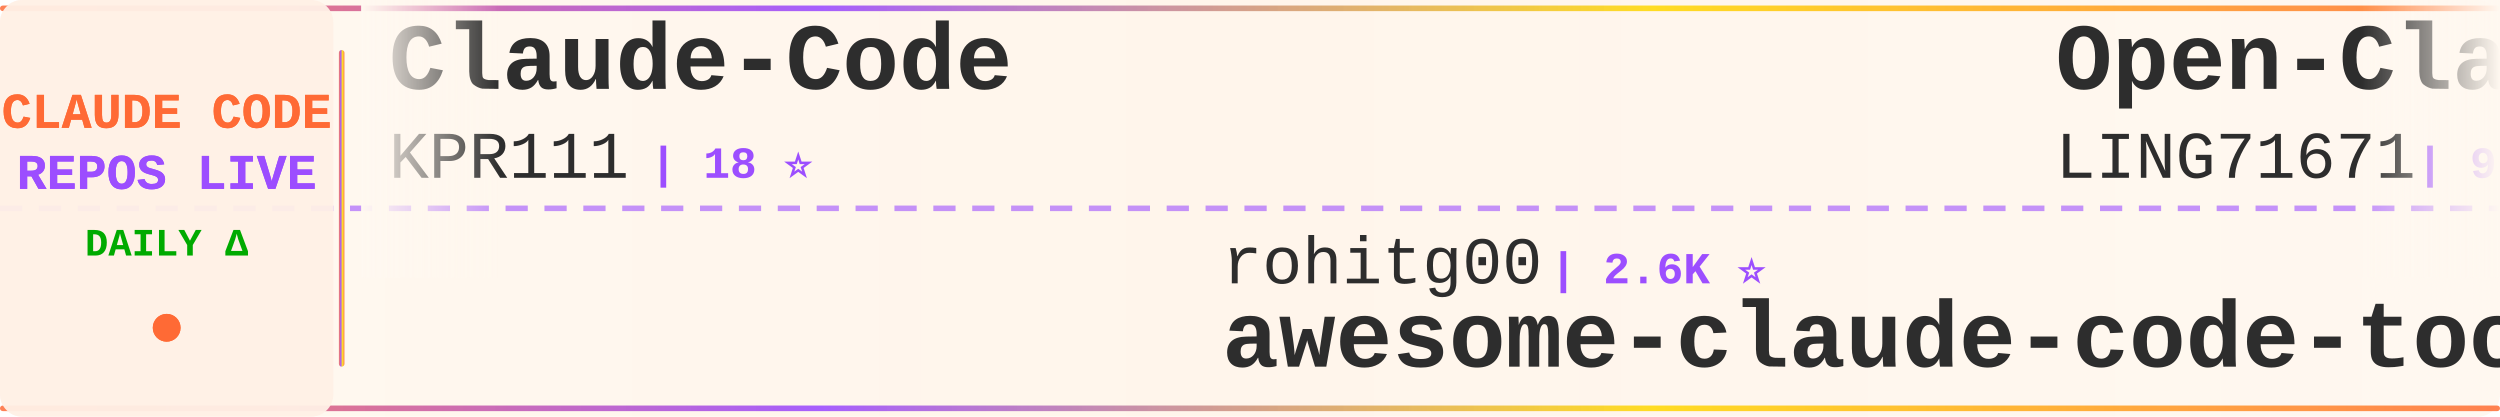
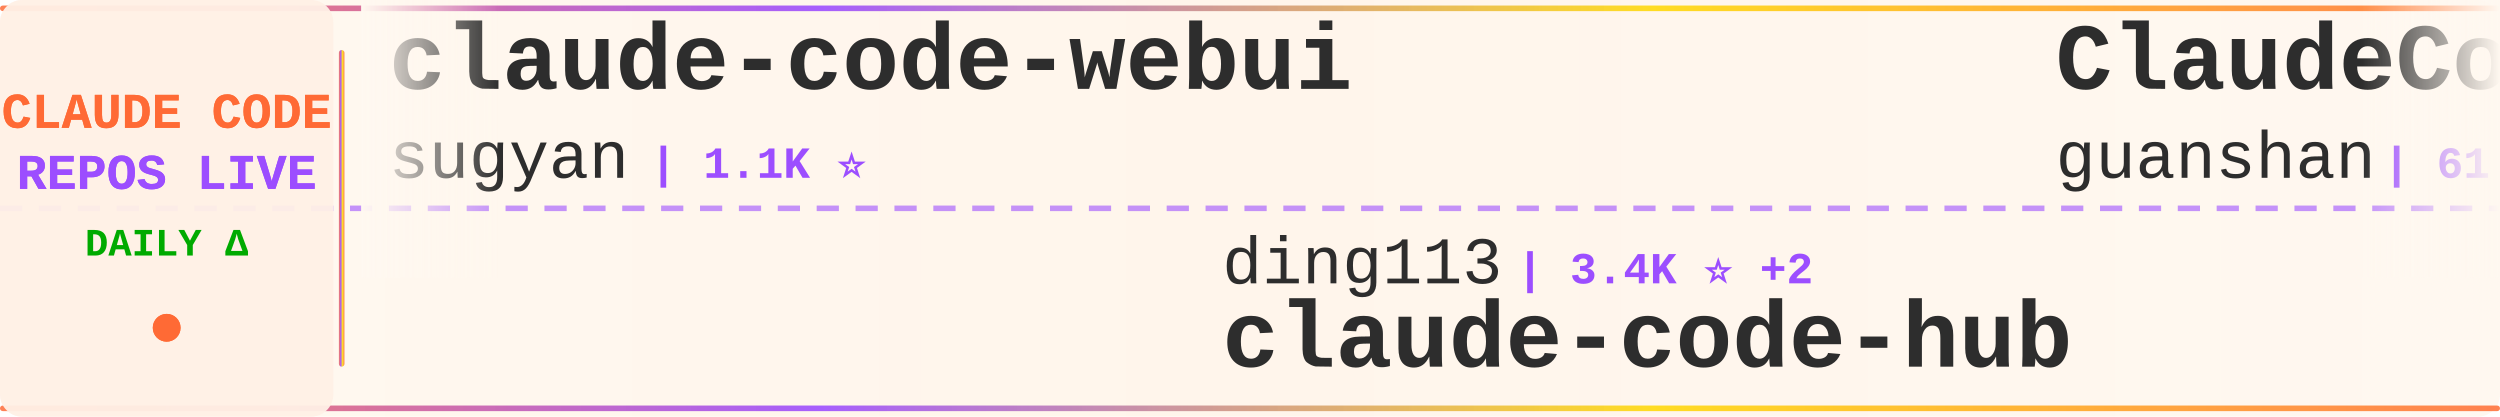
<svg xmlns="http://www.w3.org/2000/svg" width="900" height="150">
  <defs>
    <linearGradient id="tickerBg" x1="0%" y1="0%" x2="100%" y2="0%">
      <stop offset="0%" style="stop-color:#fff8f0;stop-opacity:0.98" />
      <stop offset="50%" style="stop-color:#fff5eb;stop-opacity:1" />
      <stop offset="100%" style="stop-color:#fff8f0;stop-opacity:0.98" />
    </linearGradient>
    <linearGradient id="borderGrad" x1="0%" y1="0%" x2="100%" y2="0%">
      <stop offset="0%" style="stop-color:#FF6B35;stop-opacity:0.85">
        <animate attributeName="stop-opacity" values="0.85;1;0.85" dur="2s" repeatCount="indefinite" />
      </stop>
      <stop offset="33%" style="stop-color:#9C4EFF;stop-opacity:0.9">
        <animate attributeName="stop-opacity" values="0.9;1;0.9" dur="2.2s" repeatCount="indefinite" />
      </stop>
      <stop offset="66%" style="stop-color:#FFD700;stop-opacity:0.85">
        <animate attributeName="stop-opacity" values="0.85;1;0.85" dur="1.8s" repeatCount="indefinite" />
      </stop>
      <stop offset="100%" style="stop-color:#FF6B35;stop-opacity:0.85">
        <animate attributeName="stop-opacity" values="0.85;1;0.85" dur="2s" repeatCount="indefinite" />
      </stop>
    </linearGradient>
    <filter id="textGlow">
      <feGaussianBlur stdDeviation="0.15" result="coloredBlur" />
      <feMerge>
        <feMergeNode in="coloredBlur" />
        <feMergeNode in="SourceGraphic" />
      </feMerge>
    </filter>
    <filter id="metricGlow">
      <feGaussianBlur stdDeviation="0.2" result="coloredBlur" />
      <feMerge>
        <feMergeNode in="coloredBlur" />
        <feMergeNode in="SourceGraphic" />
      </feMerge>
    </filter>
    <linearGradient id="leftFade" x1="0%" y1="0%" x2="100%" y2="0%">
      <stop offset="0%" style="stop-color:#fff8f0;stop-opacity:1" />
      <stop offset="100%" style="stop-color:#fff8f0;stop-opacity:0" />
    </linearGradient>
    <linearGradient id="rightFade" x1="0%" y1="0%" x2="100%" y2="0%">
      <stop offset="0%" style="stop-color:#fff8f0;stop-opacity:0" />
      <stop offset="100%" style="stop-color:#fff8f0;stop-opacity:1" />
    </linearGradient>
  </defs>
  <rect width="900" height="150" fill="url(#tickerBg)" rx="8" />
  <rect x="0" y="2" width="900" height="2" fill="url(#borderGrad)" rx="1" />
  <rect x="0" y="146" width="900" height="2" fill="url(#borderGrad)" rx="1" />
  <line x1="0" y1="75" x2="900" y2="75" stroke="#9C4EFF" stroke-width="2" stroke-dasharray="8 6" opacity="0.6" />
  <rect x="0" y="0" width="120" height="150" fill="#fff0e6" opacity="0.95" rx="8" />
  <text x="60" y="46" font-family="'Courier New', monospace" font-size="18" font-weight="bold" fill="#FF6B35" text-anchor="middle" filter="url(#textGlow)">
    CLAUDE CODE
  </text>
  <text x="60" y="68" font-family="'Courier New', monospace" font-size="18" font-weight="bold" fill="#9C4EFF" text-anchor="middle" filter="url(#textGlow)">
    REPOS LIVE
  </text>
  <text x="60" y="92" font-family="'Courier New', monospace" font-size="14" font-weight="bold" fill="#00aa00" text-anchor="middle">
    DAILY Δ
  </text>
  <circle cx="60" cy="118" r="5" fill="#FF6B35" filter="url(#metricGlow)">
    <animate attributeName="r" values="4;6;4" dur="1.5s" repeatCount="indefinite" />
    <animate attributeName="opacity" values="0.6;1;0.6" dur="1.5s" repeatCount="indefinite" />
  </circle>
  <rect x="122" y="18" width="2" height="114" fill="url(#borderGrad)" rx="1" />
  <clipPath id="tickerClip">
    <rect x="130" y="0" width="770" height="150" />
  </clipPath>
  <g clip-path="url(#tickerClip)">
    <g id="tickerItems">
      <animateTransform attributeName="transform" attributeType="XML" type="translate" from="0 0" to="-3000 0" dur="54s" repeatCount="indefinite" />
      <g transform="translate(0, 0)">
-         <text x="140" y="32" font-family="'Courier New', monospace" font-size="34" font-weight="bold" fill="#2d2d2d">Claude-Code</text>
-         <text x="140" y="64" font-family="'Courier New', monospace" font-size="24" font-weight="normal" fill="#2d2d2d" opacity="1.0">KPR111</text>
-         <text x="234" y="64" font-family="'Courier New', monospace" font-size="16" font-weight="bold" fill="#9C4EFF"> | 18 ⭐</text>
-       </g>
-       <g transform="translate(300, 0)">
-         <text x="140" y="102" font-family="'Courier New', monospace" font-size="24" font-weight="normal" fill="#2d2d2d" opacity="1.0">rohitg00</text>
-         <text x="258" y="102" font-family="'Courier New', monospace" font-size="16" font-weight="bold" fill="#9C4EFF"> | 2.6K ⭐</text>
-         <text x="140" y="132" font-family="'Courier New', monospace" font-size="34" font-weight="bold" fill="#2d2d2d">awesome-claude-code-tool...</text>
-       </g>
-       <g transform="translate(600, 0)">
-         <text x="140" y="32" font-family="'Courier New', monospace" font-size="34" font-weight="bold" fill="#2d2d2d">Open-ClaudeCode</text>
-         <text x="140" y="64" font-family="'Courier New', monospace" font-size="24" font-weight="normal" fill="#2d2d2d" opacity="1.0">LING71671</text>
-         <text x="270" y="64" font-family="'Courier New', monospace" font-size="16" font-weight="bold" fill="#9C4EFF"> | 950 ⭐</text>
-       </g>
-       <g transform="translate(900, 0)">
-         <text x="140" y="102" font-family="'Courier New', monospace" font-size="24" font-weight="normal" fill="#2d2d2d" opacity="1.0">lintsinghua</text>
-         <text x="294" y="102" font-family="'Courier New', monospace" font-size="16" font-weight="bold" fill="#9C4EFF"> | 4.2K ⭐</text>
-         <text x="140" y="132" font-family="'Courier New', monospace" font-size="34" font-weight="bold" fill="#2d2d2d">claude-code-book</text>
-       </g>
-       <g transform="translate(1200, 0)">
        <text x="140" y="32" font-family="'Courier New', monospace" font-size="34" font-weight="bold" fill="#2d2d2d">claude-code-webui</text>
        <text x="140" y="64" font-family="'Courier New', monospace" font-size="24" font-weight="normal" fill="#2d2d2d" opacity="1.0">sugyan</text>
        <text x="234" y="64" font-family="'Courier New', monospace" font-size="16" font-weight="bold" fill="#9C4EFF"> | 1.1K ⭐</text>
      </g>
+       <g transform="translate(300, 0)">
+         <text x="140" y="102" font-family="'Courier New', monospace" font-size="24" font-weight="normal" fill="#2d2d2d" opacity="1.0">ding113</text>
+         <text x="246" y="102" font-family="'Courier New', monospace" font-size="16" font-weight="bold" fill="#9C4EFF"> | 3.4K ⭐ +2</text>
+         <text x="140" y="132" font-family="'Courier New', monospace" font-size="34" font-weight="bold" fill="#2d2d2d">claude-code-hub</text>
+       </g>
+       <g transform="translate(600, 0)">
+         <text x="140" y="32" font-family="'Courier New', monospace" font-size="34" font-weight="bold" fill="#2d2d2d">ClaudeCode</text>
+         <text x="140" y="64" font-family="'Courier New', monospace" font-size="24" font-weight="normal" fill="#2d2d2d" opacity="1.0">guanshan</text>
+         <text x="258" y="64" font-family="'Courier New', monospace" font-size="16" font-weight="bold" fill="#9C4EFF"> | 61 ⭐</text>
+       </g>
+       <g transform="translate(900, 0)">
+         <text x="140" y="102" font-family="'Courier New', monospace" font-size="24" font-weight="normal" fill="#2d2d2d" opacity="1.0">xu-xiang</text>
+         <text x="258" y="102" font-family="'Courier New', monospace" font-size="16" font-weight="bold" fill="#9C4EFF"> | 1.9K ⭐</text>
+         <text x="140" y="132" font-family="'Courier New', monospace" font-size="34" font-weight="bold" fill="#2d2d2d">everything-claude-code-z...</text>
+       </g>
+       <g transform="translate(1200, 0)">
+         <text x="140" y="32" font-family="'Courier New', monospace" font-size="34" font-weight="bold" fill="#2d2d2d">awesome-claude-code-tool...</text>
+         <text x="140" y="64" font-family="'Courier New', monospace" font-size="24" font-weight="normal" fill="#2d2d2d" opacity="1.0">rohitg00</text>
+         <text x="258" y="64" font-family="'Courier New', monospace" font-size="16" font-weight="bold" fill="#9C4EFF"> | 2.6K ⭐</text>
+       </g>
      <g transform="translate(1500, 0)">
-         <text x="140" y="102" font-family="'Courier New', monospace" font-size="24" font-weight="normal" fill="#2d2d2d" opacity="1.0">andrew-kramer-inno</text>
-         <text x="378" y="102" font-family="'Courier New', monospace" font-size="16" font-weight="bold" fill="#9C4EFF"> | 596 ⭐</text>
-         <text x="140" y="132" font-family="'Courier New', monospace" font-size="34" font-weight="bold" fill="#2d2d2d">claude-code-source-build</text>
+         <text x="140" y="102" font-family="'Courier New', monospace" font-size="24" font-weight="normal" fill="#2d2d2d" opacity="1.0">OrcaWhisper</text>
+         <text x="294" y="102" font-family="'Courier New', monospace" font-size="16" font-weight="bold" fill="#9C4EFF"> | 94 ⭐</text>
+         <text x="140" y="132" font-family="'Courier New', monospace" font-size="34" font-weight="bold" fill="#2d2d2d">Claude-Code</text>
      </g>
      <g transform="translate(1800, 0)">
-         <text x="140" y="32" font-family="'Courier New', monospace" font-size="34" font-weight="bold" fill="#2d2d2d">claude-code-source-code-...</text>
-         <text x="140" y="64" font-family="'Courier New', monospace" font-size="24" font-weight="normal" fill="#2d2d2d" opacity="1.0">ghuntley</text>
-         <text x="258" y="64" font-family="'Courier New', monospace" font-size="16" font-weight="bold" fill="#9C4EFF"> | 992 ⭐</text>
+         <text x="140" y="32" font-family="'Courier New', monospace" font-size="34" font-weight="bold" fill="#2d2d2d">claude_codex_bridge</text>
+         <text x="140" y="64" font-family="'Courier New', monospace" font-size="24" font-weight="normal" fill="#2d2d2d" opacity="1.0">SeemSeam</text>
+         <text x="258" y="64" font-family="'Courier New', monospace" font-size="16" font-weight="bold" fill="#9C4EFF"> | 3.5K ⭐ +1</text>
      </g>
      <g transform="translate(2100, 0)">
-         <text x="140" y="102" font-family="'Courier New', monospace" font-size="24" font-weight="normal" fill="#2d2d2d" opacity="1.0">huangjia2019</text>
-         <text x="306" y="102" font-family="'Courier New', monospace" font-size="16" font-weight="bold" fill="#9C4EFF"> | 1.1K ⭐</text>
-         <text x="140" y="132" font-family="'Courier New', monospace" font-size="34" font-weight="bold" fill="#2d2d2d">claude-code-engineering</text>
+         <text x="140" y="102" font-family="'Courier New', monospace" font-size="24" font-weight="normal" fill="#2d2d2d" opacity="1.0">asgeirtj</text>
+         <text x="258" y="102" font-family="'Courier New', monospace" font-size="16" font-weight="bold" fill="#9C4EFF"> | 64.7K ⭐ +61</text>
+         <text x="140" y="132" font-family="'Courier New', monospace" font-size="34" font-weight="bold" fill="#2d2d2d">system_prompts_leaks</text>
      </g>
      <g transform="translate(2400, 0)">
-         <text x="140" y="32" font-family="'Courier New', monospace" font-size="34" font-weight="bold" fill="#2d2d2d">claude-code-action</text>
-         <text x="140" y="64" font-family="'Courier New', monospace" font-size="24" font-weight="normal" fill="#2d2d2d" opacity="1.0">anthropics</text>
-         <text x="282" y="64" font-family="'Courier New', monospace" font-size="16" font-weight="bold" fill="#9C4EFF"> | 8.8K ⭐</text>
+         <text x="140" y="32" font-family="'Courier New', monospace" font-size="34" font-weight="bold" fill="#2d2d2d">claude-code-engineering</text>
+         <text x="140" y="64" font-family="'Courier New', monospace" font-size="24" font-weight="normal" fill="#2d2d2d" opacity="1.0">huangjia2019</text>
+         <text x="306" y="64" font-family="'Courier New', monospace" font-size="16" font-weight="bold" fill="#9C4EFF"> | 1.1K ⭐</text>
      </g>
      <g transform="translate(2700, 0)">
-         <text x="140" y="102" font-family="'Courier New', monospace" font-size="24" font-weight="normal" fill="#2d2d2d" opacity="1.0">centminmod</text>
-         <text x="282" y="102" font-family="'Courier New', monospace" font-size="16" font-weight="bold" fill="#9C4EFF"> | 2.6K ⭐</text>
-         <text x="140" y="132" font-family="'Courier New', monospace" font-size="34" font-weight="bold" fill="#2d2d2d">my-claude-code-setup</text>
+         <text x="140" y="102" font-family="'Courier New', monospace" font-size="24" font-weight="normal" fill="#2d2d2d" opacity="1.0">edmund-io</text>
+         <text x="270" y="102" font-family="'Courier New', monospace" font-size="16" font-weight="bold" fill="#9C4EFF"> | 1.5K ⭐</text>
+         <text x="140" y="132" font-family="'Courier New', monospace" font-size="34" font-weight="bold" fill="#2d2d2d">edmunds-claude-code</text>
      </g>
      <g transform="translate(3000, 0)">
-         <text x="140" y="32" font-family="'Courier New', monospace" font-size="34" font-weight="bold" fill="#2d2d2d">Claude-Code</text>
-         <text x="140" y="64" font-family="'Courier New', monospace" font-size="24" font-weight="normal" fill="#2d2d2d" opacity="1.0">KPR111</text>
-         <text x="234" y="64" font-family="'Courier New', monospace" font-size="16" font-weight="bold" fill="#9C4EFF"> | 18 ⭐</text>
+         <text x="140" y="32" font-family="'Courier New', monospace" font-size="34" font-weight="bold" fill="#2d2d2d">claude-code-webui</text>
+         <text x="140" y="64" font-family="'Courier New', monospace" font-size="24" font-weight="normal" fill="#2d2d2d" opacity="1.0">sugyan</text>
+         <text x="234" y="64" font-family="'Courier New', monospace" font-size="16" font-weight="bold" fill="#9C4EFF"> | 1.1K ⭐</text>
      </g>
      <g transform="translate(3300, 0)">
-         <text x="140" y="102" font-family="'Courier New', monospace" font-size="24" font-weight="normal" fill="#2d2d2d" opacity="1.0">rohitg00</text>
-         <text x="258" y="102" font-family="'Courier New', monospace" font-size="16" font-weight="bold" fill="#9C4EFF"> | 2.6K ⭐</text>
-         <text x="140" y="132" font-family="'Courier New', monospace" font-size="34" font-weight="bold" fill="#2d2d2d">awesome-claude-code-tool...</text>
+         <text x="140" y="102" font-family="'Courier New', monospace" font-size="24" font-weight="normal" fill="#2d2d2d" opacity="1.0">ding113</text>
+         <text x="246" y="102" font-family="'Courier New', monospace" font-size="16" font-weight="bold" fill="#9C4EFF"> | 3.4K ⭐ +2</text>
+         <text x="140" y="132" font-family="'Courier New', monospace" font-size="34" font-weight="bold" fill="#2d2d2d">claude-code-hub</text>
      </g>
      <g transform="translate(3600, 0)">
-         <text x="140" y="32" font-family="'Courier New', monospace" font-size="34" font-weight="bold" fill="#2d2d2d">Open-ClaudeCode</text>
-         <text x="140" y="64" font-family="'Courier New', monospace" font-size="24" font-weight="normal" fill="#2d2d2d" opacity="1.0">LING71671</text>
-         <text x="270" y="64" font-family="'Courier New', monospace" font-size="16" font-weight="bold" fill="#9C4EFF"> | 950 ⭐</text>
+         <text x="140" y="32" font-family="'Courier New', monospace" font-size="34" font-weight="bold" fill="#2d2d2d">ClaudeCode</text>
+         <text x="140" y="64" font-family="'Courier New', monospace" font-size="24" font-weight="normal" fill="#2d2d2d" opacity="1.0">guanshan</text>
+         <text x="258" y="64" font-family="'Courier New', monospace" font-size="16" font-weight="bold" fill="#9C4EFF"> | 61 ⭐</text>
      </g>
      <g transform="translate(3900, 0)">
-         <text x="140" y="102" font-family="'Courier New', monospace" font-size="24" font-weight="normal" fill="#2d2d2d" opacity="1.0">lintsinghua</text>
-         <text x="294" y="102" font-family="'Courier New', monospace" font-size="16" font-weight="bold" fill="#9C4EFF"> | 4.2K ⭐</text>
-         <text x="140" y="132" font-family="'Courier New', monospace" font-size="34" font-weight="bold" fill="#2d2d2d">claude-code-book</text>
+         <text x="140" y="102" font-family="'Courier New', monospace" font-size="24" font-weight="normal" fill="#2d2d2d" opacity="1.0">xu-xiang</text>
+         <text x="258" y="102" font-family="'Courier New', monospace" font-size="16" font-weight="bold" fill="#9C4EFF"> | 1.9K ⭐</text>
+         <text x="140" y="132" font-family="'Courier New', monospace" font-size="34" font-weight="bold" fill="#2d2d2d">everything-claude-code-z...</text>
      </g>
    </g>
  </g>
  <rect x="130" y="0" width="50" height="100" fill="url(#leftFade)" />
  <rect x="850" y="0" width="50" height="100" fill="url(#rightFade)" />
</svg>
